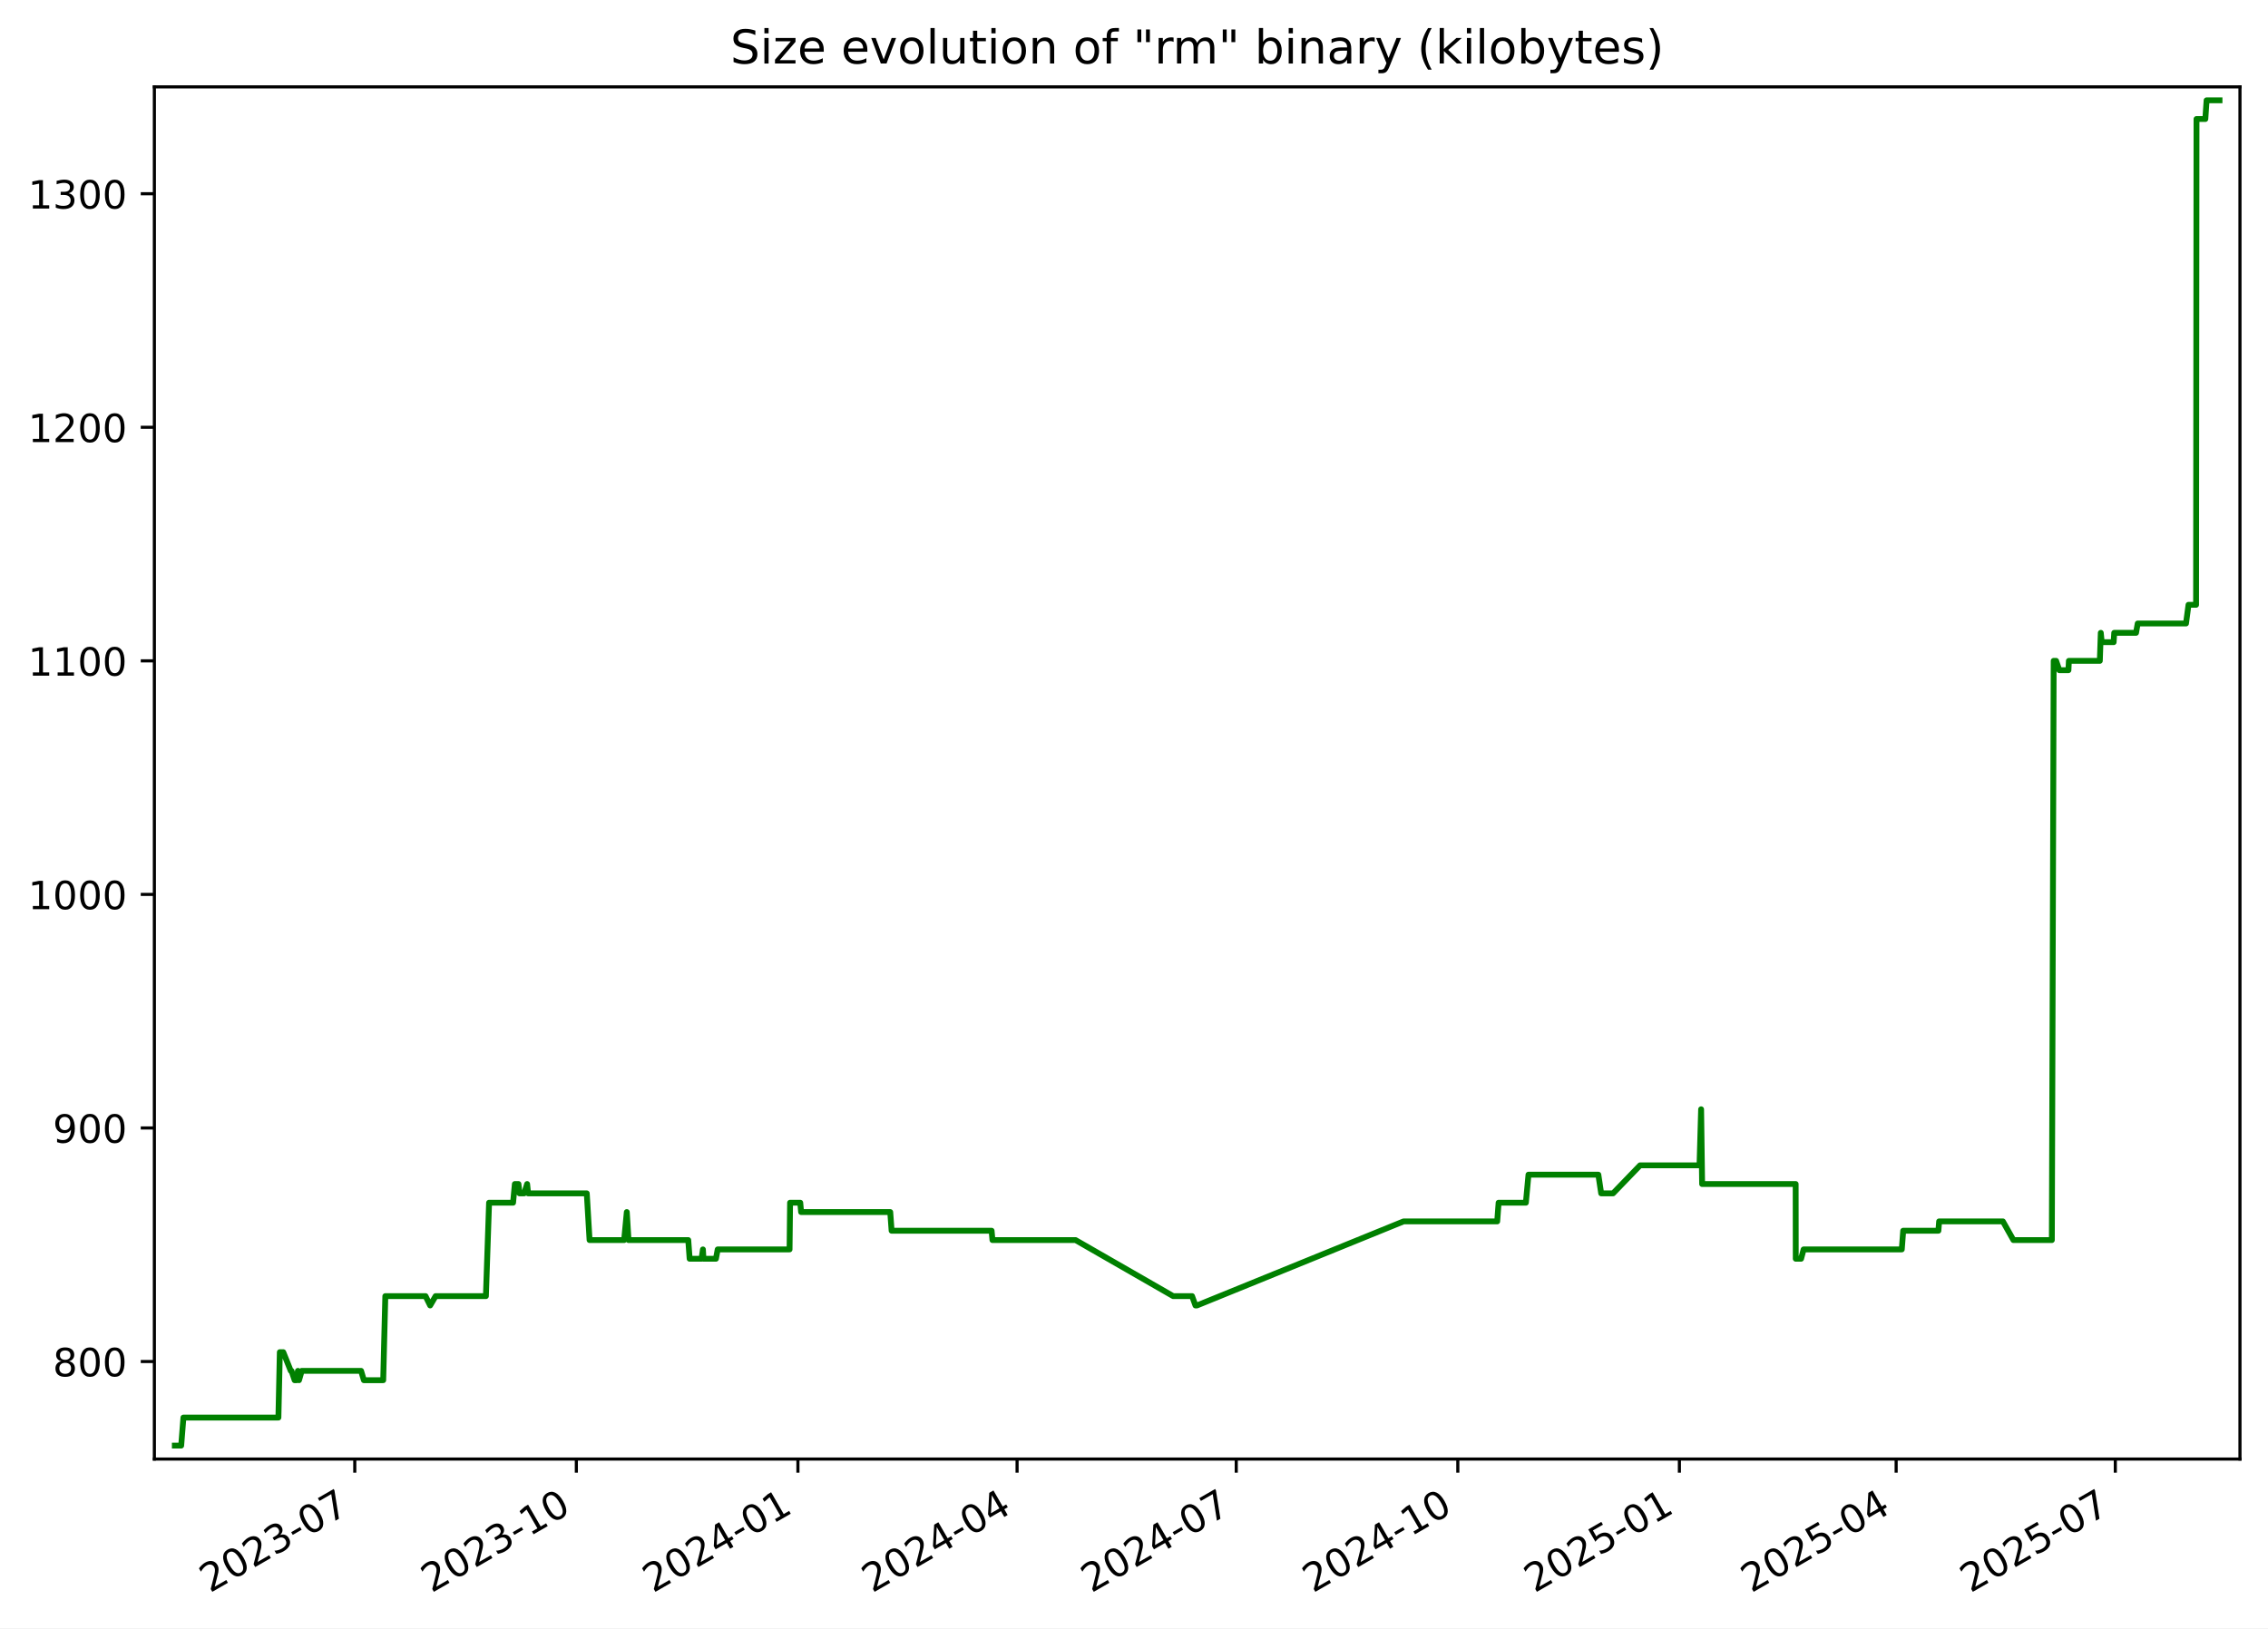
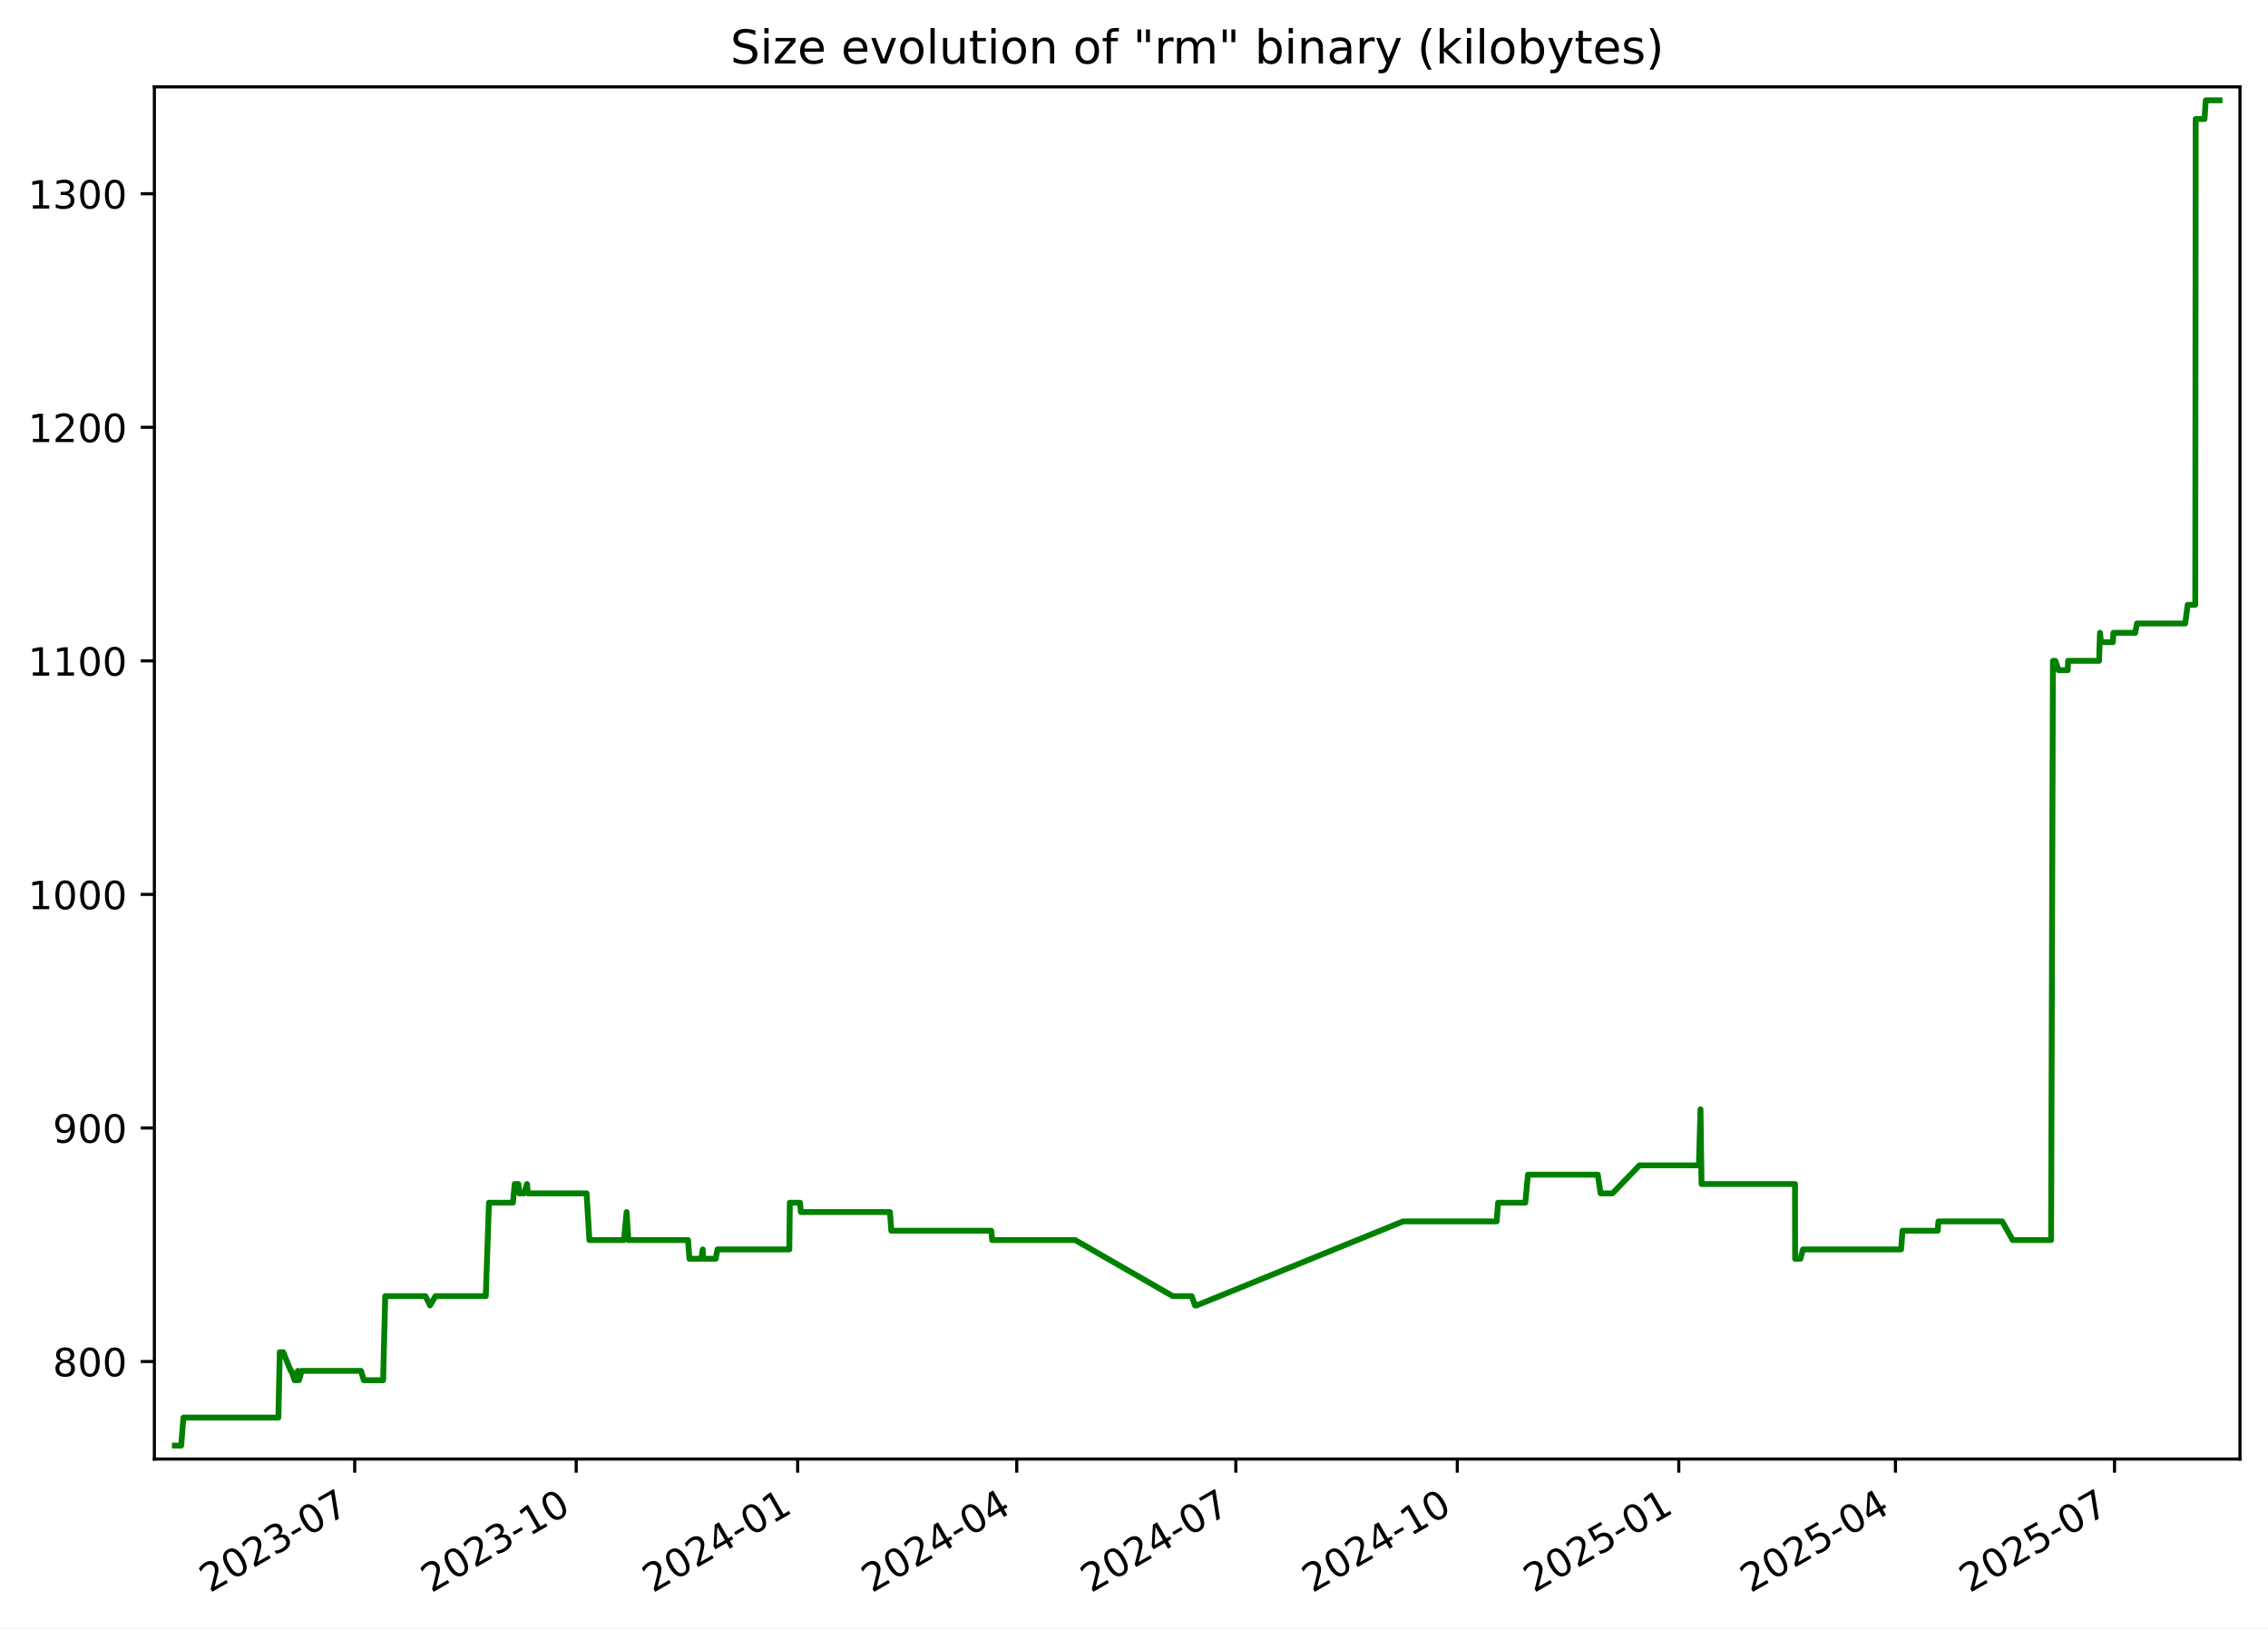
<svg xmlns="http://www.w3.org/2000/svg" xmlns:xlink="http://www.w3.org/1999/xlink" width="582.53pt" height="418.303pt" viewBox="0 0 582.53 418.303" version="1.1">
  <defs>
    <style type="text/css">*{stroke-linejoin: round; stroke-linecap: butt}</style>
  </defs>
  <g id="figure_1">
    <g id="patch_1">
      <path d="M -0 418.303  L 582.53 418.303  L 582.53 0  L -0 0  z " style="fill: #ffffff" />
    </g>
    <g id="axes_1">
      <g id="patch_2">
        <path d="M 39.65 374.83  L 575.33 374.83  L 575.33 22.318  L 39.65 22.318  z " style="fill: #ffffff" />
      </g>
      <g id="matplotlib.axis_1">
        <g id="xtick_1">
          <g id="line2d_1">
            <defs>
-               <path id="m91fedfd0be" d="M 0 0  L 0 3.5  " style="stroke: #000000; stroke-width: 0.8" />
+               <path id="m7af5abb8a8" d="M 0 0  L 0 3.5  " style="stroke: #000000; stroke-width: 0.8" />
            </defs>
            <g>
-               <use xlink:href="#m91fedfd0be" x="91.123" y="374.83" style="stroke: #000000; stroke-width: 0.8" />
+               <use xlink:href="#m7af5abb8a8" x="91.105" y="374.83" style="stroke: #000000; stroke-width: 0.8" />
            </g>
          </g>
          <g id="text_1">
-             <g transform="translate(53.89831 409.302) rotate(-30) scale(0.1 -0.1)">
+             <g transform="translate(53.87968 409.302) rotate(-30) scale(0.1 -0.1)">
              <defs>
                <path id="DejaVuSans-32" d="M 1228 531  L 3431 531  L 3431 0  L 469 0  L 469 531  Q 828 903 1448 1529  Q 2069 2156 2228 2338  Q 2531 2678 2651 2914  Q 2772 3150 2772 3378  Q 2772 3750 2511 3984  Q 2250 4219 1831 4219  Q 1534 4219 1204 4116  Q 875 4013 500 3803  L 500 4441  Q 881 4594 1212 4672  Q 1544 4750 1819 4750  Q 2544 4750 2975 4387  Q 3406 4025 3406 3419  Q 3406 3131 3298 2873  Q 3191 2616 2906 2266  Q 2828 2175 2409 1742  Q 1991 1309 1228 531  z " transform="scale(0.015625)" />
                <path id="DejaVuSans-30" d="M 2034 4250  Q 1547 4250 1301 3770  Q 1056 3291 1056 2328  Q 1056 1369 1301 889  Q 1547 409 2034 409  Q 2525 409 2770 889  Q 3016 1369 3016 2328  Q 3016 3291 2770 3770  Q 2525 4250 2034 4250  z M 2034 4750  Q 2819 4750 3233 4129  Q 3647 3509 3647 2328  Q 3647 1150 3233 529  Q 2819 -91 2034 -91  Q 1250 -91 836 529  Q 422 1150 422 2328  Q 422 3509 836 4129  Q 1250 4750 2034 4750  z " transform="scale(0.015625)" />
                <path id="DejaVuSans-33" d="M 2597 2516  Q 3050 2419 3304 2112  Q 3559 1806 3559 1356  Q 3559 666 3084 287  Q 2609 -91 1734 -91  Q 1441 -91 1130 -33  Q 819 25 488 141  L 488 750  Q 750 597 1062 519  Q 1375 441 1716 441  Q 2309 441 2620 675  Q 2931 909 2931 1356  Q 2931 1769 2642 2001  Q 2353 2234 1838 2234  L 1294 2234  L 1294 2753  L 1863 2753  Q 2328 2753 2575 2939  Q 2822 3125 2822 3475  Q 2822 3834 2567 4026  Q 2313 4219 1838 4219  Q 1578 4219 1281 4162  Q 984 4106 628 3988  L 628 4550  Q 988 4650 1302 4700  Q 1616 4750 1894 4750  Q 2613 4750 3031 4423  Q 3450 4097 3450 3541  Q 3450 3153 3228 2886  Q 3006 2619 2597 2516  z " transform="scale(0.015625)" />
                <path id="DejaVuSans-2d" d="M 313 2009  L 1997 2009  L 1997 1497  L 313 1497  L 313 2009  z " transform="scale(0.015625)" />
                <path id="DejaVuSans-37" d="M 525 4666  L 3525 4666  L 3525 4397  L 1831 0  L 1172 0  L 2766 4134  L 525 4134  L 525 4666  z " transform="scale(0.015625)" />
              </defs>
              <use xlink:href="#DejaVuSans-32" />
              <use xlink:href="#DejaVuSans-30" x="63.623" />
              <use xlink:href="#DejaVuSans-32" x="127.246" />
              <use xlink:href="#DejaVuSans-33" x="190.869" />
              <use xlink:href="#DejaVuSans-2d" x="254.492" />
              <use xlink:href="#DejaVuSans-30" x="290.576" />
              <use xlink:href="#DejaVuSans-37" x="354.199" />
            </g>
          </g>
        </g>
        <g id="xtick_2">
          <g id="line2d_2">
            <g>
-               <use xlink:href="#m91fedfd0be" x="148.033" y="374.83" style="stroke: #000000; stroke-width: 0.8" />
+               <use xlink:href="#m7af5abb8a8" x="147.992" y="374.83" style="stroke: #000000; stroke-width: 0.8" />
            </g>
          </g>
          <g id="text_2">
-             <g transform="translate(110.8086 409.302) rotate(-30) scale(0.1 -0.1)">
+             <g transform="translate(110.767 409.302) rotate(-30) scale(0.1 -0.1)">
              <defs>
                <path id="DejaVuSans-31" d="M 794 531  L 1825 531  L 1825 4091  L 703 3866  L 703 4441  L 1819 4666  L 2450 4666  L 2450 531  L 3481 531  L 3481 0  L 794 0  L 794 531  z " transform="scale(0.015625)" />
              </defs>
              <use xlink:href="#DejaVuSans-32" />
              <use xlink:href="#DejaVuSans-30" x="63.623" />
              <use xlink:href="#DejaVuSans-32" x="127.246" />
              <use xlink:href="#DejaVuSans-33" x="190.869" />
              <use xlink:href="#DejaVuSans-2d" x="254.492" />
              <use xlink:href="#DejaVuSans-31" x="290.576" />
              <use xlink:href="#DejaVuSans-30" x="354.199" />
            </g>
          </g>
        </g>
        <g id="xtick_3">
          <g id="line2d_3">
            <g>
-               <use xlink:href="#m91fedfd0be" x="204.944" y="374.83" style="stroke: #000000; stroke-width: 0.8" />
+               <use xlink:href="#m7af5abb8a8" x="204.879" y="374.83" style="stroke: #000000; stroke-width: 0.8" />
            </g>
          </g>
          <g id="text_3">
-             <g transform="translate(167.7188 409.302) rotate(-30) scale(0.1 -0.1)">
+             <g transform="translate(167.6543 409.302) rotate(-30) scale(0.1 -0.1)">
              <defs>
                <path id="DejaVuSans-34" d="M 2419 4116  L 825 1625  L 2419 1625  L 2419 4116  z M 2253 4666  L 3047 4666  L 3047 1625  L 3713 1625  L 3713 1100  L 3047 1100  L 3047 0  L 2419 0  L 2419 1100  L 313 1100  L 313 1709  L 2253 4666  z " transform="scale(0.015625)" />
              </defs>
              <use xlink:href="#DejaVuSans-32" />
              <use xlink:href="#DejaVuSans-30" x="63.623" />
              <use xlink:href="#DejaVuSans-32" x="127.246" />
              <use xlink:href="#DejaVuSans-34" x="190.869" />
              <use xlink:href="#DejaVuSans-2d" x="254.492" />
              <use xlink:href="#DejaVuSans-30" x="290.576" />
              <use xlink:href="#DejaVuSans-31" x="354.199" />
            </g>
          </g>
        </g>
        <g id="xtick_4">
          <g id="line2d_4">
            <g>
-               <use xlink:href="#m91fedfd0be" x="261.235" y="374.83" style="stroke: #000000; stroke-width: 0.8" />
+               <use xlink:href="#m7af5abb8a8" x="261.148" y="374.83" style="stroke: #000000; stroke-width: 0.8" />
            </g>
          </g>
          <g id="text_4">
-             <g transform="translate(224.0104 409.302) rotate(-30) scale(0.1 -0.1)">
+             <g transform="translate(223.9232 409.302) rotate(-30) scale(0.1 -0.1)">
              <use xlink:href="#DejaVuSans-32" />
              <use xlink:href="#DejaVuSans-30" x="63.623" />
              <use xlink:href="#DejaVuSans-32" x="127.246" />
              <use xlink:href="#DejaVuSans-34" x="190.869" />
              <use xlink:href="#DejaVuSans-2d" x="254.492" />
              <use xlink:href="#DejaVuSans-30" x="290.576" />
              <use xlink:href="#DejaVuSans-34" x="354.199" />
            </g>
          </g>
        </g>
        <g id="xtick_5">
          <g id="line2d_5">
            <g>
-               <use xlink:href="#m91fedfd0be" x="317.527" y="374.83" style="stroke: #000000; stroke-width: 0.8" />
+               <use xlink:href="#m7af5abb8a8" x="317.417" y="374.83" style="stroke: #000000; stroke-width: 0.8" />
            </g>
          </g>
          <g id="text_5">
-             <g transform="translate(280.3021 409.302) rotate(-30) scale(0.1 -0.1)">
+             <g transform="translate(280.1922 409.302) rotate(-30) scale(0.1 -0.1)">
              <use xlink:href="#DejaVuSans-32" />
              <use xlink:href="#DejaVuSans-30" x="63.623" />
              <use xlink:href="#DejaVuSans-32" x="127.246" />
              <use xlink:href="#DejaVuSans-34" x="190.869" />
              <use xlink:href="#DejaVuSans-2d" x="254.492" />
              <use xlink:href="#DejaVuSans-30" x="290.576" />
              <use xlink:href="#DejaVuSans-37" x="354.199" />
            </g>
          </g>
        </g>
        <g id="xtick_6">
          <g id="line2d_6">
            <g>
-               <use xlink:href="#m91fedfd0be" x="374.437" y="374.83" style="stroke: #000000; stroke-width: 0.8" />
+               <use xlink:href="#m7af5abb8a8" x="374.304" y="374.83" style="stroke: #000000; stroke-width: 0.8" />
            </g>
          </g>
          <g id="text_6">
-             <g transform="translate(337.2123 409.302) rotate(-30) scale(0.1 -0.1)">
+             <g transform="translate(337.0795 409.302) rotate(-30) scale(0.1 -0.1)">
              <use xlink:href="#DejaVuSans-32" />
              <use xlink:href="#DejaVuSans-30" x="63.623" />
              <use xlink:href="#DejaVuSans-32" x="127.246" />
              <use xlink:href="#DejaVuSans-34" x="190.869" />
              <use xlink:href="#DejaVuSans-2d" x="254.492" />
              <use xlink:href="#DejaVuSans-31" x="290.576" />
              <use xlink:href="#DejaVuSans-30" x="354.199" />
            </g>
          </g>
        </g>
        <g id="xtick_7">
          <g id="line2d_7">
            <g>
-               <use xlink:href="#m91fedfd0be" x="431.347" y="374.83" style="stroke: #000000; stroke-width: 0.8" />
+               <use xlink:href="#m7af5abb8a8" x="431.192" y="374.83" style="stroke: #000000; stroke-width: 0.8" />
            </g>
          </g>
          <g id="text_7">
-             <g transform="translate(394.1226 409.302) rotate(-30) scale(0.1 -0.1)">
+             <g transform="translate(393.9668 409.302) rotate(-30) scale(0.1 -0.1)">
              <defs>
                <path id="DejaVuSans-35" d="M 691 4666  L 3169 4666  L 3169 4134  L 1269 4134  L 1269 2991  Q 1406 3038 1543 3061  Q 1681 3084 1819 3084  Q 2600 3084 3056 2656  Q 3513 2228 3513 1497  Q 3513 744 3044 326  Q 2575 -91 1722 -91  Q 1428 -91 1123 -41  Q 819 9 494 109  L 494 744  Q 775 591 1075 516  Q 1375 441 1709 441  Q 2250 441 2565 725  Q 2881 1009 2881 1497  Q 2881 1984 2565 2268  Q 2250 2553 1709 2553  Q 1456 2553 1204 2497  Q 953 2441 691 2322  L 691 4666  z " transform="scale(0.015625)" />
              </defs>
              <use xlink:href="#DejaVuSans-32" />
              <use xlink:href="#DejaVuSans-30" x="63.623" />
              <use xlink:href="#DejaVuSans-32" x="127.246" />
              <use xlink:href="#DejaVuSans-35" x="190.869" />
              <use xlink:href="#DejaVuSans-2d" x="254.492" />
              <use xlink:href="#DejaVuSans-30" x="290.576" />
              <use xlink:href="#DejaVuSans-31" x="354.199" />
            </g>
          </g>
        </g>
        <g id="xtick_8">
          <g id="line2d_8">
            <g>
-               <use xlink:href="#m91fedfd0be" x="487.02" y="374.83" style="stroke: #000000; stroke-width: 0.8" />
+               <use xlink:href="#m7af5abb8a8" x="486.842" y="374.83" style="stroke: #000000; stroke-width: 0.8" />
            </g>
          </g>
          <g id="text_8">
-             <g transform="translate(449.7956 409.302) rotate(-30) scale(0.1 -0.1)">
+             <g transform="translate(449.6174 409.302) rotate(-30) scale(0.1 -0.1)">
              <use xlink:href="#DejaVuSans-32" />
              <use xlink:href="#DejaVuSans-30" x="63.623" />
              <use xlink:href="#DejaVuSans-32" x="127.246" />
              <use xlink:href="#DejaVuSans-35" x="190.869" />
              <use xlink:href="#DejaVuSans-2d" x="254.492" />
              <use xlink:href="#DejaVuSans-30" x="290.576" />
              <use xlink:href="#DejaVuSans-34" x="354.199" />
            </g>
          </g>
        </g>
        <g id="xtick_9">
          <g id="line2d_9">
            <g>
-               <use xlink:href="#m91fedfd0be" x="543.312" y="374.83" style="stroke: #000000; stroke-width: 0.8" />
+               <use xlink:href="#m7af5abb8a8" x="543.111" y="374.83" style="stroke: #000000; stroke-width: 0.8" />
            </g>
          </g>
          <g id="text_9">
-             <g transform="translate(506.0873 409.302) rotate(-30) scale(0.1 -0.1)">
+             <g transform="translate(505.8864 409.302) rotate(-30) scale(0.1 -0.1)">
              <use xlink:href="#DejaVuSans-32" />
              <use xlink:href="#DejaVuSans-30" x="63.623" />
              <use xlink:href="#DejaVuSans-32" x="127.246" />
              <use xlink:href="#DejaVuSans-35" x="190.869" />
              <use xlink:href="#DejaVuSans-2d" x="254.492" />
              <use xlink:href="#DejaVuSans-30" x="290.576" />
              <use xlink:href="#DejaVuSans-37" x="354.199" />
            </g>
          </g>
        </g>
      </g>
      <g id="matplotlib.axis_2">
        <g id="ytick_1">
          <g id="line2d_10">
            <defs>
-               <path id="mc08f550605" d="M 0 0  L -3.5 0  " style="stroke: #000000; stroke-width: 0.8" />
+               <path id="mf35d3a6104" d="M 0 0  L -3.5 0  " style="stroke: #000000; stroke-width: 0.8" />
            </defs>
            <g>
-               <use xlink:href="#mc08f550605" x="39.65" y="349.774" style="stroke: #000000; stroke-width: 0.8" />
+               <use xlink:href="#mf35d3a6104" x="39.65" y="349.774" style="stroke: #000000; stroke-width: 0.8" />
            </g>
          </g>
          <g id="text_10">
            <g transform="translate(13.5625 353.5733) scale(0.1 -0.1)">
              <defs>
                <path id="DejaVuSans-38" d="M 2034 2216  Q 1584 2216 1326 1975  Q 1069 1734 1069 1313  Q 1069 891 1326 650  Q 1584 409 2034 409  Q 2484 409 2743 651  Q 3003 894 3003 1313  Q 3003 1734 2745 1975  Q 2488 2216 2034 2216  z M 1403 2484  Q 997 2584 770 2862  Q 544 3141 544 3541  Q 544 4100 942 4425  Q 1341 4750 2034 4750  Q 2731 4750 3128 4425  Q 3525 4100 3525 3541  Q 3525 3141 3298 2862  Q 3072 2584 2669 2484  Q 3125 2378 3379 2068  Q 3634 1759 3634 1313  Q 3634 634 3220 271  Q 2806 -91 2034 -91  Q 1263 -91 848 271  Q 434 634 434 1313  Q 434 1759 690 2068  Q 947 2378 1403 2484  z M 1172 3481  Q 1172 3119 1398 2916  Q 1625 2713 2034 2713  Q 2441 2713 2670 2916  Q 2900 3119 2900 3481  Q 2900 3844 2670 4047  Q 2441 4250 2034 4250  Q 1625 4250 1398 4047  Q 1172 3844 1172 3481  z " transform="scale(0.015625)" />
              </defs>
              <use xlink:href="#DejaVuSans-38" />
              <use xlink:href="#DejaVuSans-30" x="63.623" />
              <use xlink:href="#DejaVuSans-30" x="127.246" />
            </g>
          </g>
        </g>
        <g id="ytick_2">
          <g id="line2d_11">
            <g>
-               <use xlink:href="#mc08f550605" x="39.65" y="289.774" style="stroke: #000000; stroke-width: 0.8" />
+               <use xlink:href="#mf35d3a6104" x="39.65" y="289.774" style="stroke: #000000; stroke-width: 0.8" />
            </g>
          </g>
          <g id="text_11">
            <g transform="translate(13.5625 293.5733) scale(0.1 -0.1)">
              <defs>
                <path id="DejaVuSans-39" d="M 703 97  L 703 672  Q 941 559 1184 500  Q 1428 441 1663 441  Q 2288 441 2617 861  Q 2947 1281 2994 2138  Q 2813 1869 2534 1725  Q 2256 1581 1919 1581  Q 1219 1581 811 2004  Q 403 2428 403 3163  Q 403 3881 828 4315  Q 1253 4750 1959 4750  Q 2769 4750 3195 4129  Q 3622 3509 3622 2328  Q 3622 1225 3098 567  Q 2575 -91 1691 -91  Q 1453 -91 1209 -44  Q 966 3 703 97  z M 1959 2075  Q 2384 2075 2632 2365  Q 2881 2656 2881 3163  Q 2881 3666 2632 3958  Q 2384 4250 1959 4250  Q 1534 4250 1286 3958  Q 1038 3666 1038 3163  Q 1038 2656 1286 2365  Q 1534 2075 1959 2075  z " transform="scale(0.015625)" />
              </defs>
              <use xlink:href="#DejaVuSans-39" />
              <use xlink:href="#DejaVuSans-30" x="63.623" />
              <use xlink:href="#DejaVuSans-30" x="127.246" />
            </g>
          </g>
        </g>
        <g id="ytick_3">
          <g id="line2d_12">
            <g>
-               <use xlink:href="#mc08f550605" x="39.65" y="229.774" style="stroke: #000000; stroke-width: 0.8" />
+               <use xlink:href="#mf35d3a6104" x="39.65" y="229.774" style="stroke: #000000; stroke-width: 0.8" />
            </g>
          </g>
          <g id="text_12">
            <g transform="translate(7.2 233.5733) scale(0.1 -0.1)">
              <use xlink:href="#DejaVuSans-31" />
              <use xlink:href="#DejaVuSans-30" x="63.623" />
              <use xlink:href="#DejaVuSans-30" x="127.246" />
              <use xlink:href="#DejaVuSans-30" x="190.869" />
            </g>
          </g>
        </g>
        <g id="ytick_4">
          <g id="line2d_13">
            <g>
-               <use xlink:href="#mc08f550605" x="39.65" y="169.774" style="stroke: #000000; stroke-width: 0.8" />
+               <use xlink:href="#mf35d3a6104" x="39.65" y="169.774" style="stroke: #000000; stroke-width: 0.8" />
            </g>
          </g>
          <g id="text_13">
            <g transform="translate(7.2 173.5733) scale(0.1 -0.1)">
              <use xlink:href="#DejaVuSans-31" />
              <use xlink:href="#DejaVuSans-31" x="63.623" />
              <use xlink:href="#DejaVuSans-30" x="127.246" />
              <use xlink:href="#DejaVuSans-30" x="190.869" />
            </g>
          </g>
        </g>
        <g id="ytick_5">
          <g id="line2d_14">
            <g>
-               <use xlink:href="#mc08f550605" x="39.65" y="109.774" style="stroke: #000000; stroke-width: 0.8" />
+               <use xlink:href="#mf35d3a6104" x="39.65" y="109.774" style="stroke: #000000; stroke-width: 0.8" />
            </g>
          </g>
          <g id="text_14">
            <g transform="translate(7.2 113.5733) scale(0.1 -0.1)">
              <use xlink:href="#DejaVuSans-31" />
              <use xlink:href="#DejaVuSans-32" x="63.623" />
              <use xlink:href="#DejaVuSans-30" x="127.246" />
              <use xlink:href="#DejaVuSans-30" x="190.869" />
            </g>
          </g>
        </g>
        <g id="ytick_6">
          <g id="line2d_15">
            <g>
-               <use xlink:href="#mc08f550605" x="39.65" y="49.774" style="stroke: #000000; stroke-width: 0.8" />
+               <use xlink:href="#mf35d3a6104" x="39.65" y="49.774" style="stroke: #000000; stroke-width: 0.8" />
            </g>
          </g>
          <g id="text_15">
            <g transform="translate(7.2 53.57334) scale(0.1 -0.1)">
              <use xlink:href="#DejaVuSans-31" />
              <use xlink:href="#DejaVuSans-33" x="63.623" />
              <use xlink:href="#DejaVuSans-30" x="127.246" />
              <use xlink:href="#DejaVuSans-30" x="190.869" />
            </g>
          </g>
        </g>
      </g>
      <g id="line2d_16">
-         <path d="M 44.902 371.374  L 46.539 371.374  L 47.112 364.174  L 71.509 364.174  L 71.872 347.374  L 72.755 347.374  L 74.684 352.174  L 74.873 352.174  L 75.677 354.574  L 76.227 354.574  L 76.517 352.174  L 76.8 354.574  L 77.501 352.174  L 92.744 352.174  L 93.462 354.574  L 98.428 354.574  L 98.967 332.974  L 109.297 332.974  L 110.483 335.374  L 111.885 332.974  L 124.804 332.974  L 125.619 308.974  L 131.783 308.974  L 132.238 304.174  L 133.166 304.174  L 133.429 306.574  L 134.635 306.574  L 135.393 304.174  L 135.648 306.574  L 150.712 306.574  L 151.429 318.574  L 160.307 318.574  L 160.992 311.374  L 161.432 318.574  L 176.778 318.574  L 177.132 323.374  L 180.195 323.374  L 180.543 320.974  L 180.679 323.374  L 183.887 323.374  L 184.337 320.974  L 202.797 320.974  L 202.93 308.974  L 205.547 308.974  L 205.761 311.374  L 228.657 311.374  L 229.005 316.174  L 254.69 316.174  L 254.91 318.574  L 276.255 318.574  L 301.327 332.974  L 306.179 332.974  L 307.051 335.374  L 307.427 335.374  L 360.51 313.774  L 384.555 313.774  L 384.915 308.974  L 391.918 308.974  L 392.586 301.774  L 410.533 301.774  L 411.259 306.574  L 414.305 306.574  L 421.253 299.374  L 436.516 299.374  L 436.928 284.974  L 437.188 304.174  L 461.211 304.174  L 461.236 323.374  L 462.604 323.374  L 463.253 320.974  L 488.467 320.974  L 488.832 316.174  L 497.871 316.174  L 498.06 313.774  L 514.438 313.774  L 517.141 318.574  L 527.013 318.574  L 527.482 169.774  L 528.107 169.774  L 528.933 172.174  L 531.274 172.174  L 531.386 169.774  L 539.336 169.774  L 539.584 162.574  L 539.823 164.974  L 542.887 164.974  L 543.032 162.574  L 548.639 162.574  L 549.065 160.174  L 561.471 160.174  L 562.111 155.374  L 564.058 155.374  L 564.168 30.574  L 566.433 30.574  L 566.759 25.774  L 570.078 25.774  L 570.078 25.774  " clip-path="url(#p870a9bdbbc)" style="fill: none; stroke: #008000; stroke-width: 1.5; stroke-linecap: square" />
+         <path d="M 44.902 371.374  L 46.539 371.374  L 47.111 364.174  L 71.499 364.174  L 71.861 347.374  L 72.744 347.374  L 74.672 352.174  L 74.861 352.174  L 75.664 354.574  L 76.215 354.574  L 76.504 352.174  L 76.788 354.574  L 77.488 352.174  L 92.725 352.174  L 93.442 354.574  L 98.407 354.574  L 98.945 332.974  L 109.271 332.974  L 110.456 335.374  L 111.858 332.974  L 124.772 332.974  L 125.586 308.974  L 131.748 308.974  L 132.202 304.174  L 133.13 304.174  L 133.393 306.574  L 134.599 306.574  L 135.356 304.174  L 135.611 306.574  L 150.669 306.574  L 151.386 318.574  L 160.26 318.574  L 160.945 311.374  L 161.385 318.574  L 176.725 318.574  L 177.079 323.374  L 180.14 323.374  L 180.489 320.974  L 180.625 323.374  L 183.831 323.374  L 184.281 320.974  L 202.733 320.974  L 202.867 308.974  L 205.482 308.974  L 205.696 311.374  L 228.583 311.374  L 228.931 316.174  L 254.606 316.174  L 254.825 318.574  L 276.162 318.574  L 301.224 332.974  L 306.074 332.974  L 306.945 335.374  L 307.321 335.374  L 360.382 313.774  L 384.418 313.774  L 384.778 308.974  L 391.778 308.974  L 392.446 301.774  L 410.386 301.774  L 411.111 306.574  L 414.156 306.574  L 421.101 299.374  L 436.358 299.374  L 436.77 284.974  L 437.03 304.174  L 461.043 304.174  L 461.068 323.374  L 462.435 323.374  L 463.085 320.974  L 488.288 320.974  L 488.653 316.174  L 497.689 316.174  L 497.878 313.774  L 514.249 313.774  L 516.951 318.574  L 526.818 318.574  L 527.288 169.774  L 527.912 169.774  L 528.738 172.174  L 531.078 172.174  L 531.19 169.774  L 539.136 169.774  L 539.384 162.574  L 539.623 164.974  L 542.686 164.974  L 542.831 162.574  L 548.436 162.574  L 548.861 160.174  L 561.263 160.174  L 561.903 155.374  L 563.849 155.374  L 563.959 30.574  L 566.223 30.574  L 566.549 25.774  L 570.078 25.774  L 570.078 25.774  " clip-path="url(#p7721b1b254)" style="fill: none; stroke: #008000; stroke-width: 1.5; stroke-linecap: square" />
      </g>
      <g id="patch_3">
        <path d="M 39.65 374.83  L 39.65 22.318  " style="fill: none; stroke: #000000; stroke-width: 0.8; stroke-linejoin: miter; stroke-linecap: square" />
      </g>
      <g id="patch_4">
        <path d="M 575.33 374.83  L 575.33 22.318  " style="fill: none; stroke: #000000; stroke-width: 0.8; stroke-linejoin: miter; stroke-linecap: square" />
      </g>
      <g id="patch_5">
        <path d="M 39.65 374.83  L 575.33 374.83  " style="fill: none; stroke: #000000; stroke-width: 0.8; stroke-linejoin: miter; stroke-linecap: square" />
      </g>
      <g id="patch_6">
        <path d="M 39.65 22.318  L 575.33 22.318  " style="fill: none; stroke: #000000; stroke-width: 0.8; stroke-linejoin: miter; stroke-linecap: square" />
      </g>
      <g id="text_16">
        <g transform="translate(187.5884 16.31812) scale(0.12 -0.12)">
          <defs>
            <path id="DejaVuSans-53" d="M 3425 4513  L 3425 3897  Q 3066 4069 2747 4153  Q 2428 4238 2131 4238  Q 1616 4238 1336 4038  Q 1056 3838 1056 3469  Q 1056 3159 1242 3001  Q 1428 2844 1947 2747  L 2328 2669  Q 3034 2534 3370 2195  Q 3706 1856 3706 1288  Q 3706 609 3251 259  Q 2797 -91 1919 -91  Q 1588 -91 1214 -16  Q 841 59 441 206  L 441 856  Q 825 641 1194 531  Q 1563 422 1919 422  Q 2459 422 2753 634  Q 3047 847 3047 1241  Q 3047 1584 2836 1778  Q 2625 1972 2144 2069  L 1759 2144  Q 1053 2284 737 2584  Q 422 2884 422 3419  Q 422 4038 858 4394  Q 1294 4750 2059 4750  Q 2388 4750 2728 4690  Q 3069 4631 3425 4513  z " transform="scale(0.015625)" />
            <path id="DejaVuSans-69" d="M 603 3500  L 1178 3500  L 1178 0  L 603 0  L 603 3500  z M 603 4863  L 1178 4863  L 1178 4134  L 603 4134  L 603 4863  z " transform="scale(0.015625)" />
            <path id="DejaVuSans-7a" d="M 353 3500  L 3084 3500  L 3084 2975  L 922 459  L 3084 459  L 3084 0  L 275 0  L 275 525  L 2438 3041  L 353 3041  L 353 3500  z " transform="scale(0.015625)" />
            <path id="DejaVuSans-65" d="M 3597 1894  L 3597 1613  L 953 1613  Q 991 1019 1311 708  Q 1631 397 2203 397  Q 2534 397 2845 478  Q 3156 559 3463 722  L 3463 178  Q 3153 47 2828 -22  Q 2503 -91 2169 -91  Q 1331 -91 842 396  Q 353 884 353 1716  Q 353 2575 817 3079  Q 1281 3584 2069 3584  Q 2775 3584 3186 3129  Q 3597 2675 3597 1894  z M 3022 2063  Q 3016 2534 2758 2815  Q 2500 3097 2075 3097  Q 1594 3097 1305 2825  Q 1016 2553 972 2059  L 3022 2063  z " transform="scale(0.015625)" />
            <path id="DejaVuSans-20" transform="scale(0.015625)" />
            <path id="DejaVuSans-76" d="M 191 3500  L 800 3500  L 1894 563  L 2988 3500  L 3597 3500  L 2284 0  L 1503 0  L 191 3500  z " transform="scale(0.015625)" />
            <path id="DejaVuSans-6f" d="M 1959 3097  Q 1497 3097 1228 2736  Q 959 2375 959 1747  Q 959 1119 1226 758  Q 1494 397 1959 397  Q 2419 397 2687 759  Q 2956 1122 2956 1747  Q 2956 2369 2687 2733  Q 2419 3097 1959 3097  z M 1959 3584  Q 2709 3584 3137 3096  Q 3566 2609 3566 1747  Q 3566 888 3137 398  Q 2709 -91 1959 -91  Q 1206 -91 779 398  Q 353 888 353 1747  Q 353 2609 779 3096  Q 1206 3584 1959 3584  z " transform="scale(0.015625)" />
            <path id="DejaVuSans-6c" d="M 603 4863  L 1178 4863  L 1178 0  L 603 0  L 603 4863  z " transform="scale(0.015625)" />
            <path id="DejaVuSans-75" d="M 544 1381  L 544 3500  L 1119 3500  L 1119 1403  Q 1119 906 1312 657  Q 1506 409 1894 409  Q 2359 409 2629 706  Q 2900 1003 2900 1516  L 2900 3500  L 3475 3500  L 3475 0  L 2900 0  L 2900 538  Q 2691 219 2414 64  Q 2138 -91 1772 -91  Q 1169 -91 856 284  Q 544 659 544 1381  z M 1991 3584  L 1991 3584  z " transform="scale(0.015625)" />
            <path id="DejaVuSans-74" d="M 1172 4494  L 1172 3500  L 2356 3500  L 2356 3053  L 1172 3053  L 1172 1153  Q 1172 725 1289 603  Q 1406 481 1766 481  L 2356 481  L 2356 0  L 1766 0  Q 1100 0 847 248  Q 594 497 594 1153  L 594 3053  L 172 3053  L 172 3500  L 594 3500  L 594 4494  L 1172 4494  z " transform="scale(0.015625)" />
            <path id="DejaVuSans-6e" d="M 3513 2113  L 3513 0  L 2938 0  L 2938 2094  Q 2938 2591 2744 2837  Q 2550 3084 2163 3084  Q 1697 3084 1428 2787  Q 1159 2491 1159 1978  L 1159 0  L 581 0  L 581 3500  L 1159 3500  L 1159 2956  Q 1366 3272 1645 3428  Q 1925 3584 2291 3584  Q 2894 3584 3203 3211  Q 3513 2838 3513 2113  z " transform="scale(0.015625)" />
            <path id="DejaVuSans-66" d="M 2375 4863  L 2375 4384  L 1825 4384  Q 1516 4384 1395 4259  Q 1275 4134 1275 3809  L 1275 3500  L 2222 3500  L 2222 3053  L 1275 3053  L 1275 0  L 697 0  L 697 3053  L 147 3053  L 147 3500  L 697 3500  L 697 3744  Q 697 4328 969 4595  Q 1241 4863 1831 4863  L 2375 4863  z " transform="scale(0.015625)" />
            <path id="DejaVuSans-22" d="M 1147 4666  L 1147 2931  L 616 2931  L 616 4666  L 1147 4666  z M 2328 4666  L 2328 2931  L 1797 2931  L 1797 4666  L 2328 4666  z " transform="scale(0.015625)" />
            <path id="DejaVuSans-72" d="M 2631 2963  Q 2534 3019 2420 3045  Q 2306 3072 2169 3072  Q 1681 3072 1420 2755  Q 1159 2438 1159 1844  L 1159 0  L 581 0  L 581 3500  L 1159 3500  L 1159 2956  Q 1341 3275 1631 3429  Q 1922 3584 2338 3584  Q 2397 3584 2469 3576  Q 2541 3569 2628 3553  L 2631 2963  z " transform="scale(0.015625)" />
            <path id="DejaVuSans-6d" d="M 3328 2828  Q 3544 3216 3844 3400  Q 4144 3584 4550 3584  Q 5097 3584 5394 3201  Q 5691 2819 5691 2113  L 5691 0  L 5113 0  L 5113 2094  Q 5113 2597 4934 2840  Q 4756 3084 4391 3084  Q 3944 3084 3684 2787  Q 3425 2491 3425 1978  L 3425 0  L 2847 0  L 2847 2094  Q 2847 2600 2669 2842  Q 2491 3084 2119 3084  Q 1678 3084 1418 2786  Q 1159 2488 1159 1978  L 1159 0  L 581 0  L 581 3500  L 1159 3500  L 1159 2956  Q 1356 3278 1631 3431  Q 1906 3584 2284 3584  Q 2666 3584 2933 3390  Q 3200 3197 3328 2828  z " transform="scale(0.015625)" />
            <path id="DejaVuSans-62" d="M 3116 1747  Q 3116 2381 2855 2742  Q 2594 3103 2138 3103  Q 1681 3103 1420 2742  Q 1159 2381 1159 1747  Q 1159 1113 1420 752  Q 1681 391 2138 391  Q 2594 391 2855 752  Q 3116 1113 3116 1747  z M 1159 2969  Q 1341 3281 1617 3432  Q 1894 3584 2278 3584  Q 2916 3584 3314 3078  Q 3713 2572 3713 1747  Q 3713 922 3314 415  Q 2916 -91 2278 -91  Q 1894 -91 1617 61  Q 1341 213 1159 525  L 1159 0  L 581 0  L 581 4863  L 1159 4863  L 1159 2969  z " transform="scale(0.015625)" />
            <path id="DejaVuSans-61" d="M 2194 1759  Q 1497 1759 1228 1600  Q 959 1441 959 1056  Q 959 750 1161 570  Q 1363 391 1709 391  Q 2188 391 2477 730  Q 2766 1069 2766 1631  L 2766 1759  L 2194 1759  z M 3341 1997  L 3341 0  L 2766 0  L 2766 531  Q 2569 213 2275 61  Q 1981 -91 1556 -91  Q 1019 -91 701 211  Q 384 513 384 1019  Q 384 1609 779 1909  Q 1175 2209 1959 2209  L 2766 2209  L 2766 2266  Q 2766 2663 2505 2880  Q 2244 3097 1772 3097  Q 1472 3097 1187 3025  Q 903 2953 641 2809  L 641 3341  Q 956 3463 1253 3523  Q 1550 3584 1831 3584  Q 2591 3584 2966 3190  Q 3341 2797 3341 1997  z " transform="scale(0.015625)" />
            <path id="DejaVuSans-79" d="M 2059 -325  Q 1816 -950 1584 -1140  Q 1353 -1331 966 -1331  L 506 -1331  L 506 -850  L 844 -850  Q 1081 -850 1212 -737  Q 1344 -625 1503 -206  L 1606 56  L 191 3500  L 800 3500  L 1894 763  L 2988 3500  L 3597 3500  L 2059 -325  z " transform="scale(0.015625)" />
            <path id="DejaVuSans-28" d="M 1984 4856  Q 1566 4138 1362 3434  Q 1159 2731 1159 2009  Q 1159 1288 1364 580  Q 1569 -128 1984 -844  L 1484 -844  Q 1016 -109 783 600  Q 550 1309 550 2009  Q 550 2706 781 3412  Q 1013 4119 1484 4856  L 1984 4856  z " transform="scale(0.015625)" />
            <path id="DejaVuSans-6b" d="M 581 4863  L 1159 4863  L 1159 1991  L 2875 3500  L 3609 3500  L 1753 1863  L 3688 0  L 2938 0  L 1159 1709  L 1159 0  L 581 0  L 581 4863  z " transform="scale(0.015625)" />
            <path id="DejaVuSans-73" d="M 2834 3397  L 2834 2853  Q 2591 2978 2328 3040  Q 2066 3103 1784 3103  Q 1356 3103 1142 2972  Q 928 2841 928 2578  Q 928 2378 1081 2264  Q 1234 2150 1697 2047  L 1894 2003  Q 2506 1872 2764 1633  Q 3022 1394 3022 966  Q 3022 478 2636 193  Q 2250 -91 1575 -91  Q 1294 -91 989 -36  Q 684 19 347 128  L 347 722  Q 666 556 975 473  Q 1284 391 1588 391  Q 1994 391 2212 530  Q 2431 669 2431 922  Q 2431 1156 2273 1281  Q 2116 1406 1581 1522  L 1381 1569  Q 847 1681 609 1914  Q 372 2147 372 2553  Q 372 3047 722 3315  Q 1072 3584 1716 3584  Q 2034 3584 2315 3537  Q 2597 3491 2834 3397  z " transform="scale(0.015625)" />
            <path id="DejaVuSans-29" d="M 513 4856  L 1013 4856  Q 1481 4119 1714 3412  Q 1947 2706 1947 2009  Q 1947 1309 1714 600  Q 1481 -109 1013 -844  L 513 -844  Q 928 -128 1133 580  Q 1338 1288 1338 2009  Q 1338 2731 1133 3434  Q 928 4138 513 4856  z " transform="scale(0.015625)" />
          </defs>
          <use xlink:href="#DejaVuSans-53" />
          <use xlink:href="#DejaVuSans-69" x="63.477" />
          <use xlink:href="#DejaVuSans-7a" x="91.26" />
          <use xlink:href="#DejaVuSans-65" x="143.75" />
          <use xlink:href="#DejaVuSans-20" x="205.273" />
          <use xlink:href="#DejaVuSans-65" x="237.061" />
          <use xlink:href="#DejaVuSans-76" x="298.584" />
          <use xlink:href="#DejaVuSans-6f" x="357.764" />
          <use xlink:href="#DejaVuSans-6c" x="418.945" />
          <use xlink:href="#DejaVuSans-75" x="446.729" />
          <use xlink:href="#DejaVuSans-74" x="510.107" />
          <use xlink:href="#DejaVuSans-69" x="549.316" />
          <use xlink:href="#DejaVuSans-6f" x="577.1" />
          <use xlink:href="#DejaVuSans-6e" x="638.281" />
          <use xlink:href="#DejaVuSans-20" x="701.66" />
          <use xlink:href="#DejaVuSans-6f" x="733.447" />
          <use xlink:href="#DejaVuSans-66" x="794.629" />
          <use xlink:href="#DejaVuSans-20" x="829.834" />
          <use xlink:href="#DejaVuSans-22" x="861.621" />
          <use xlink:href="#DejaVuSans-72" x="907.617" />
          <use xlink:href="#DejaVuSans-6d" x="946.98" />
          <use xlink:href="#DejaVuSans-22" x="1044.393" />
          <use xlink:href="#DejaVuSans-20" x="1090.389" />
          <use xlink:href="#DejaVuSans-62" x="1122.176" />
          <use xlink:href="#DejaVuSans-69" x="1185.652" />
          <use xlink:href="#DejaVuSans-6e" x="1213.436" />
          <use xlink:href="#DejaVuSans-61" x="1276.814" />
          <use xlink:href="#DejaVuSans-72" x="1338.094" />
          <use xlink:href="#DejaVuSans-79" x="1379.207" />
          <use xlink:href="#DejaVuSans-20" x="1438.387" />
          <use xlink:href="#DejaVuSans-28" x="1470.174" />
          <use xlink:href="#DejaVuSans-6b" x="1509.188" />
          <use xlink:href="#DejaVuSans-69" x="1567.098" />
          <use xlink:href="#DejaVuSans-6c" x="1594.881" />
          <use xlink:href="#DejaVuSans-6f" x="1622.664" />
          <use xlink:href="#DejaVuSans-62" x="1683.846" />
          <use xlink:href="#DejaVuSans-79" x="1747.322" />
          <use xlink:href="#DejaVuSans-74" x="1806.502" />
          <use xlink:href="#DejaVuSans-65" x="1845.711" />
          <use xlink:href="#DejaVuSans-73" x="1907.234" />
          <use xlink:href="#DejaVuSans-29" x="1959.334" />
        </g>
      </g>
    </g>
  </g>
  <defs>
-     <clipPath id="p870a9bdbbc">
+     <clipPath id="p7721b1b254">
      <rect x="39.65" y="22.318" width="535.68" height="352.512" />
    </clipPath>
  </defs>
</svg>
